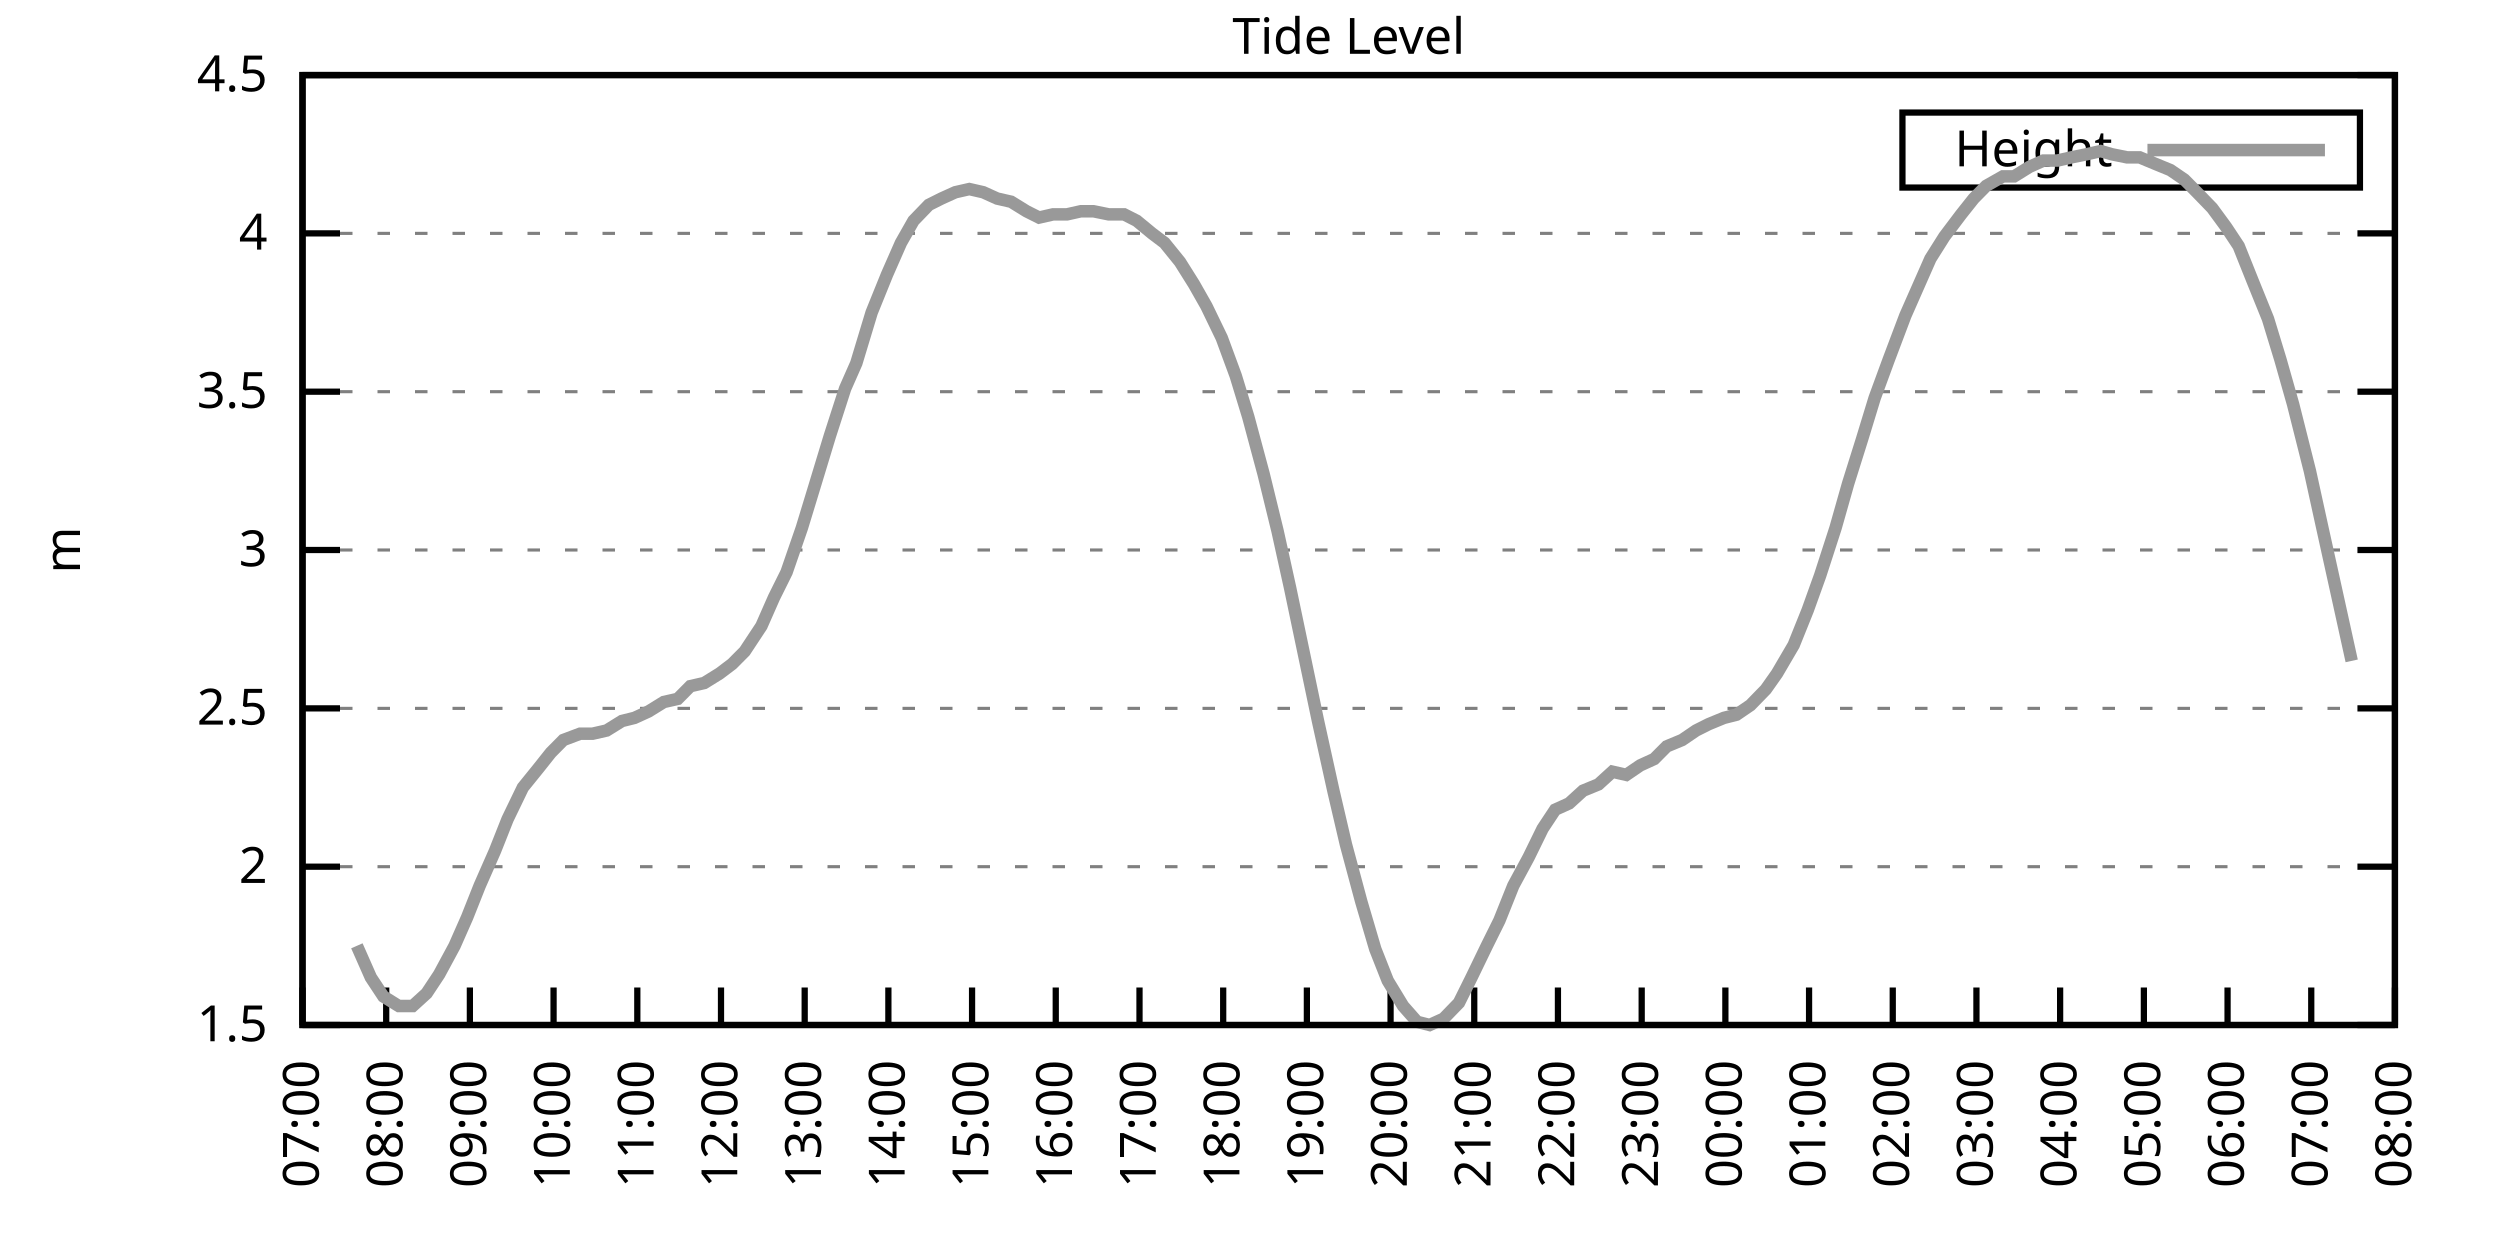
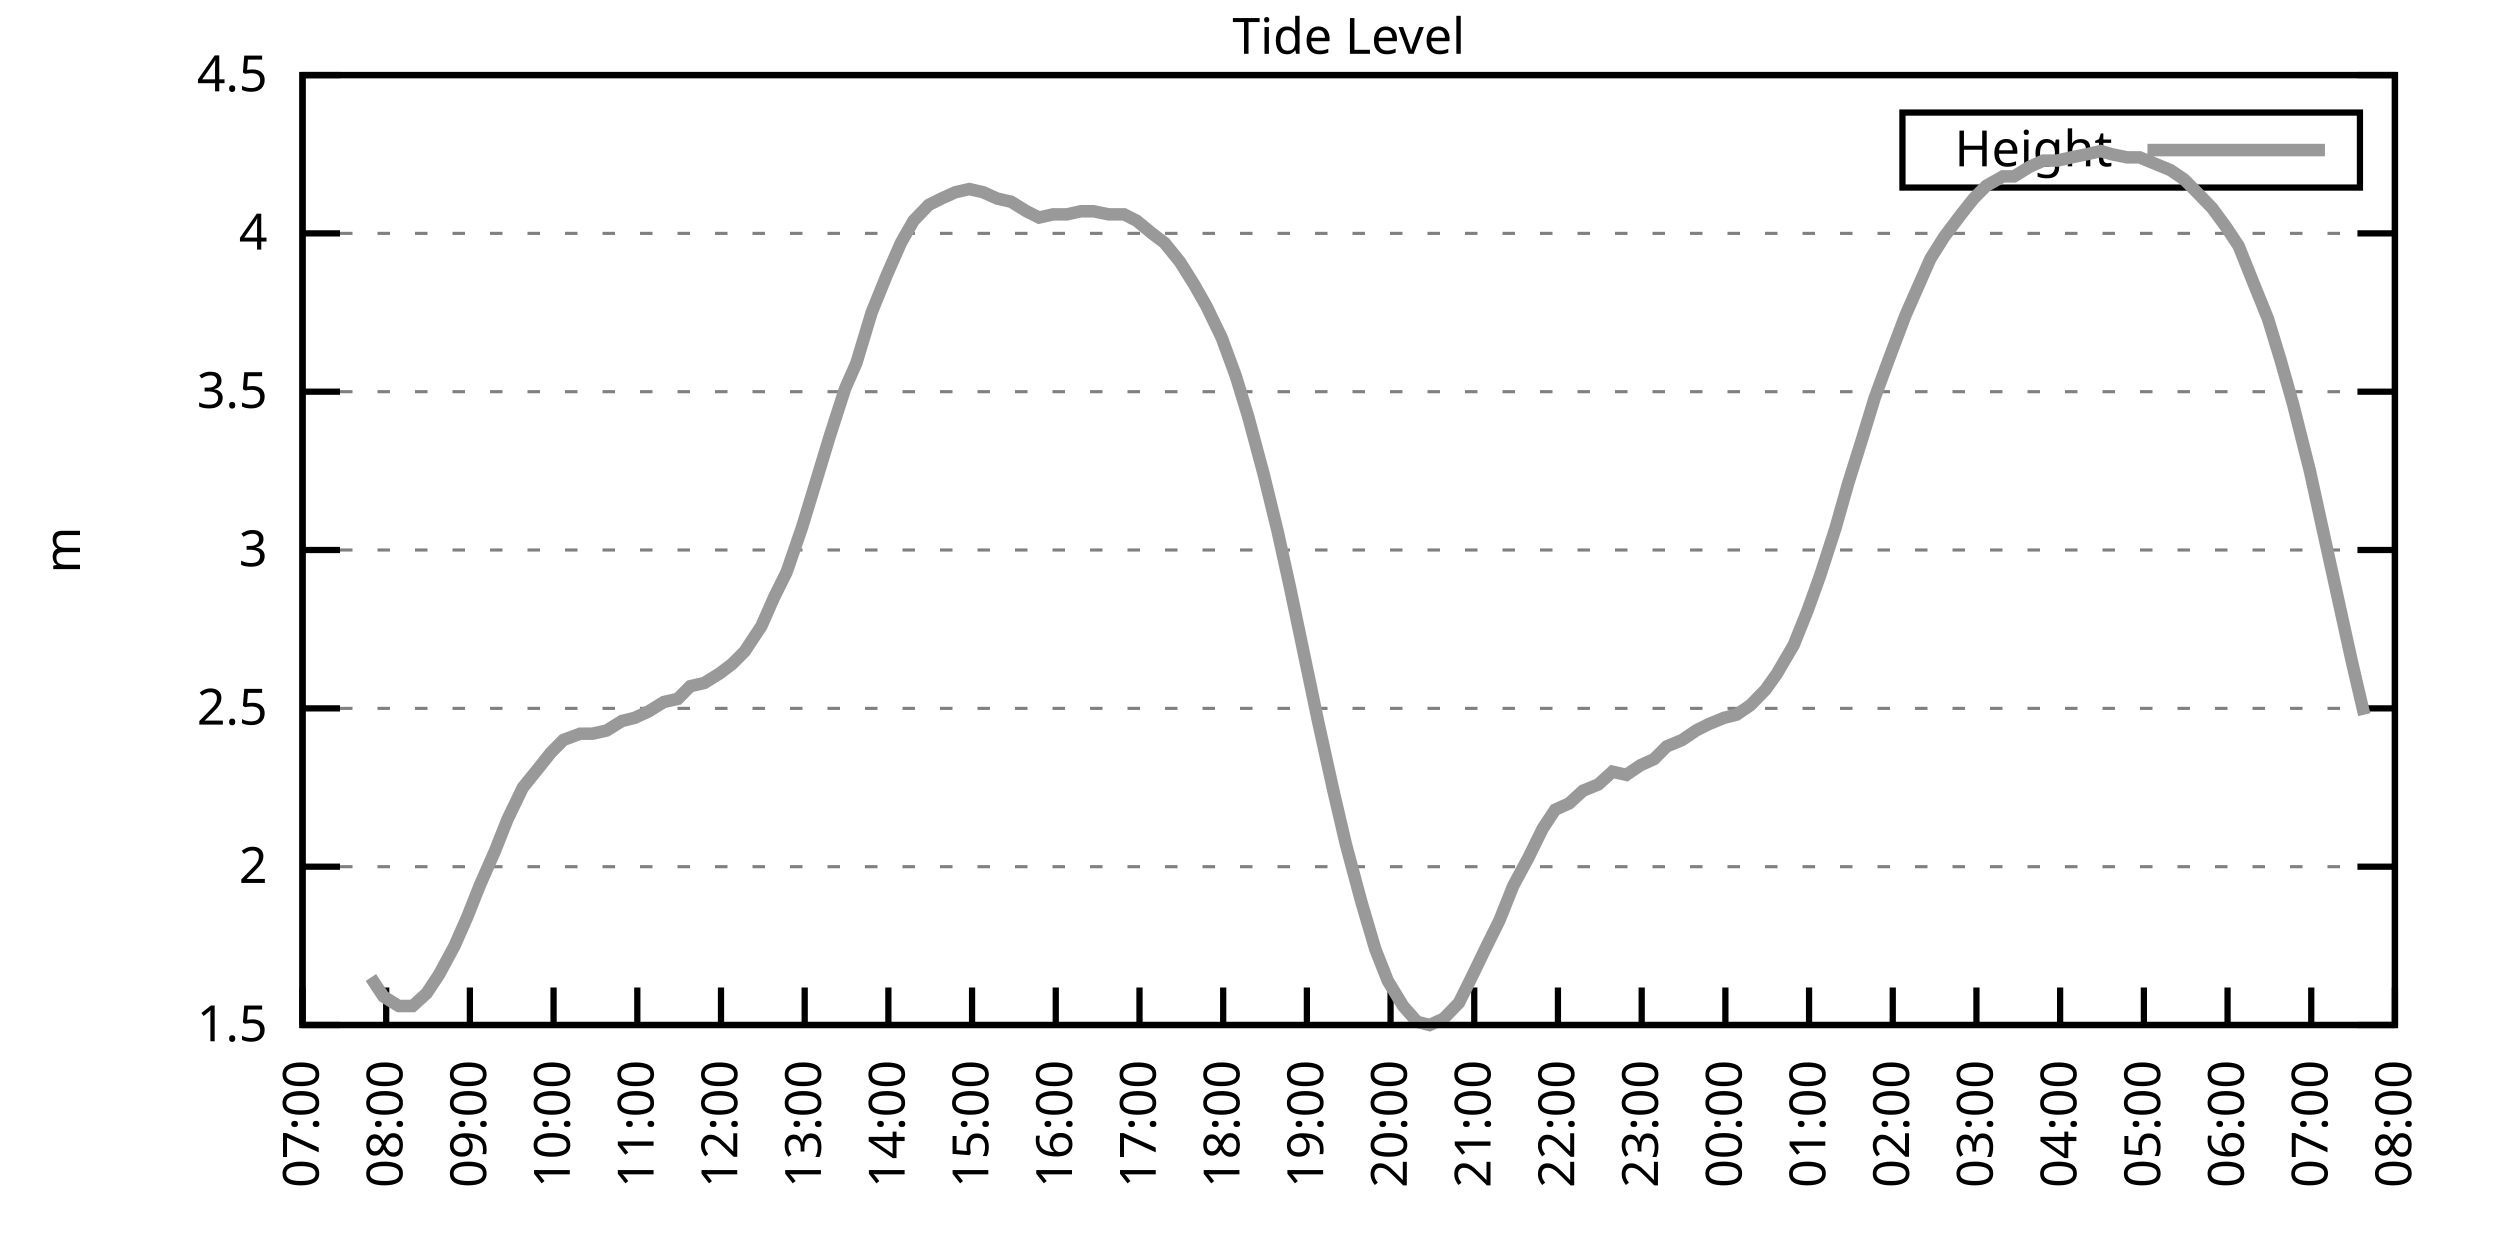
<svg xmlns="http://www.w3.org/2000/svg" xmlns:xlink="http://www.w3.org/1999/xlink" width="400" height="200" viewBox="0 0 400 200">
  <g id="gnuplot_canvas">
    <rect x="0" y="0" width="400" height="200" fill="none" />
    <defs>
      <circle id="gpDot" r="0.5" stroke-width="0.5" stroke="currentColor" />
      <path id="gpPt0" stroke-width="0.333" stroke="currentColor" d="M-1,0 h2 M0,-1 v2" />
      <path id="gpPt1" stroke-width="0.333" stroke="currentColor" d="M-1,-1 L1,1 M1,-1 L-1,1" />
      <path id="gpPt2" stroke-width="0.333" stroke="currentColor" d="M-1,0 L1,0 M0,-1 L0,1 M-1,-1 L1,1 M-1,1 L1,-1" />
      <rect id="gpPt3" stroke-width="0.333" stroke="currentColor" x="-1" y="-1" width="2" height="2" />
      <rect id="gpPt4" stroke-width="0.333" stroke="currentColor" fill="currentColor" x="-1" y="-1" width="2" height="2" />
      <circle id="gpPt5" stroke-width="0.333" stroke="currentColor" cx="0" cy="0" r="1" />
      <use xlink:href="#gpPt5" id="gpPt6" fill="currentColor" stroke="none" />
      <path id="gpPt7" stroke-width="0.333" stroke="currentColor" d="M0,-1.33 L-1.33,0.67 L1.33,0.67 z" />
      <use xlink:href="#gpPt7" id="gpPt8" fill="currentColor" stroke="none" />
      <use xlink:href="#gpPt7" id="gpPt9" stroke="currentColor" transform="rotate(180)" />
      <use xlink:href="#gpPt9" id="gpPt10" fill="currentColor" stroke="none" />
      <use xlink:href="#gpPt3" id="gpPt11" stroke="currentColor" transform="rotate(45)" />
      <use xlink:href="#gpPt11" id="gpPt12" fill="currentColor" stroke="none" />
      <path id="gpPt13" stroke-width="0.333" stroke="currentColor" d="M0,1.330 L1.265,0.411 L0.782,-1.067 L-0.782,-1.076 L-1.265,0.411 z" />
      <use xlink:href="#gpPt13" id="gpPt14" fill="currentColor" stroke="none" />
      <filter id="textbox" filterUnits="objectBoundingBox" x="0" y="0" height="1" width="1">
        <feFlood flood-color="white" flood-opacity="1" result="bgnd" />
        <feComposite in="SourceGraphic" in2="bgnd" operator="atop" />
      </filter>
      <filter id="greybox" filterUnits="objectBoundingBox" x="0" y="0" height="1" width="1">
        <feFlood flood-color="lightgrey" flood-opacity="1" result="grey" />
        <feComposite in="SourceGraphic" in2="grey" operator="atop" />
      </filter>
    </defs>
    <g fill="none" color="white" stroke="currentColor" stroke-width="1.00" stroke-linecap="butt" stroke-linejoin="miter">
</g>
    <g fill="none" color="black" stroke="currentColor" stroke-width="1.00" stroke-linecap="butt" stroke-linejoin="miter">
      <g stroke="none" shape-rendering="crispEdges">
        <polygon fill="rgb(255, 255, 255)" points="48.40,164.00 383.18,164.00 383.18,12.02 48.40,12.02 " />
      </g>
    </g>
    <g fill="none" color="black" stroke="currentColor" stroke-width="1.00" stroke-linecap="butt" stroke-linejoin="miter">
</g>
    <g fill="none" color="black" stroke="black" stroke-width="0.50" stroke-linecap="butt" stroke-linejoin="miter">
</g>
    <g fill="none" color="gray" stroke="currentColor" stroke-width="0.50" stroke-linecap="butt" stroke-linejoin="miter">
      <path stroke="gray" stroke-dasharray="2,4" class="gridline" d="M48.40,164.00 L383.19,164.00  " />
    </g>
    <g fill="none" color="gray" stroke="gray" stroke-width="1.00" stroke-linecap="butt" stroke-linejoin="miter">
</g>
    <g fill="none" color="black" stroke="currentColor" stroke-width="1.00" stroke-linecap="butt" stroke-linejoin="miter">
      <path stroke="black" d="M48.40,164.00 L54.40,164.00 M383.19,164.00 L377.19,164.00  " />
      <g transform="translate(42.80,166.60)" stroke="none" fill="black" font-family="Sans" font-size="8.00" text-anchor="end">
        <text>
          <tspan font-family="Sans"> 1.5</tspan>
        </text>
      </g>
    </g>
    <g fill="none" color="black" stroke="currentColor" stroke-width="1.00" stroke-linecap="butt" stroke-linejoin="miter">
</g>
    <g fill="none" color="black" stroke="black" stroke-width="0.50" stroke-linecap="butt" stroke-linejoin="miter">
</g>
    <g fill="none" color="gray" stroke="currentColor" stroke-width="0.50" stroke-linecap="butt" stroke-linejoin="miter">
      <path stroke="gray" stroke-dasharray="2,4" class="gridline" d="M48.40,138.67 L383.19,138.67  " />
    </g>
    <g fill="none" color="gray" stroke="gray" stroke-width="1.00" stroke-linecap="butt" stroke-linejoin="miter">
</g>
    <g fill="none" color="black" stroke="currentColor" stroke-width="1.00" stroke-linecap="butt" stroke-linejoin="miter">
      <path stroke="black" d="M48.40,138.67 L54.40,138.67 M383.19,138.67 L377.19,138.67  " />
      <g transform="translate(42.80,141.27)" stroke="none" fill="black" font-family="Sans" font-size="8.00" text-anchor="end">
        <text>
          <tspan font-family="Sans"> 2</tspan>
        </text>
      </g>
    </g>
    <g fill="none" color="black" stroke="currentColor" stroke-width="1.00" stroke-linecap="butt" stroke-linejoin="miter">
</g>
    <g fill="none" color="black" stroke="black" stroke-width="0.50" stroke-linecap="butt" stroke-linejoin="miter">
</g>
    <g fill="none" color="gray" stroke="currentColor" stroke-width="0.50" stroke-linecap="butt" stroke-linejoin="miter">
      <path stroke="gray" stroke-dasharray="2,4" class="gridline" d="M48.40,113.34 L383.19,113.34  " />
    </g>
    <g fill="none" color="gray" stroke="gray" stroke-width="1.00" stroke-linecap="butt" stroke-linejoin="miter">
</g>
    <g fill="none" color="black" stroke="currentColor" stroke-width="1.00" stroke-linecap="butt" stroke-linejoin="miter">
      <path stroke="black" d="M48.40,113.34 L54.40,113.34 M383.19,113.34 L377.19,113.34  " />
      <g transform="translate(42.80,115.94)" stroke="none" fill="black" font-family="Sans" font-size="8.00" text-anchor="end">
        <text>
          <tspan font-family="Sans"> 2.5</tspan>
        </text>
      </g>
    </g>
    <g fill="none" color="black" stroke="currentColor" stroke-width="1.00" stroke-linecap="butt" stroke-linejoin="miter">
</g>
    <g fill="none" color="black" stroke="black" stroke-width="0.50" stroke-linecap="butt" stroke-linejoin="miter">
</g>
    <g fill="none" color="gray" stroke="currentColor" stroke-width="0.50" stroke-linecap="butt" stroke-linejoin="miter">
      <path stroke="gray" stroke-dasharray="2,4" class="gridline" d="M48.40,88.00 L383.19,88.00  " />
    </g>
    <g fill="none" color="gray" stroke="gray" stroke-width="1.00" stroke-linecap="butt" stroke-linejoin="miter">
</g>
    <g fill="none" color="black" stroke="currentColor" stroke-width="1.00" stroke-linecap="butt" stroke-linejoin="miter">
      <path stroke="black" d="M48.40,88.00 L54.40,88.00 M383.19,88.00 L377.19,88.00  " />
      <g transform="translate(42.80,90.60)" stroke="none" fill="black" font-family="Sans" font-size="8.00" text-anchor="end">
        <text>
          <tspan font-family="Sans"> 3</tspan>
        </text>
      </g>
    </g>
    <g fill="none" color="black" stroke="currentColor" stroke-width="1.00" stroke-linecap="butt" stroke-linejoin="miter">
</g>
    <g fill="none" color="black" stroke="black" stroke-width="0.50" stroke-linecap="butt" stroke-linejoin="miter">
</g>
    <g fill="none" color="gray" stroke="currentColor" stroke-width="0.50" stroke-linecap="butt" stroke-linejoin="miter">
      <path stroke="gray" stroke-dasharray="2,4" class="gridline" d="M48.40,62.67 L383.19,62.67  " />
    </g>
    <g fill="none" color="gray" stroke="gray" stroke-width="1.00" stroke-linecap="butt" stroke-linejoin="miter">
</g>
    <g fill="none" color="black" stroke="currentColor" stroke-width="1.00" stroke-linecap="butt" stroke-linejoin="miter">
      <path stroke="black" d="M48.40,62.67 L54.40,62.67 M383.19,62.67 L377.19,62.67  " />
      <g transform="translate(42.80,65.27)" stroke="none" fill="black" font-family="Sans" font-size="8.00" text-anchor="end">
        <text>
          <tspan font-family="Sans"> 3.5</tspan>
        </text>
      </g>
    </g>
    <g fill="none" color="black" stroke="currentColor" stroke-width="1.00" stroke-linecap="butt" stroke-linejoin="miter">
</g>
    <g fill="none" color="black" stroke="black" stroke-width="0.50" stroke-linecap="butt" stroke-linejoin="miter">
</g>
    <g fill="none" color="gray" stroke="currentColor" stroke-width="0.50" stroke-linecap="butt" stroke-linejoin="miter">
      <path stroke="gray" stroke-dasharray="2,4" class="gridline" d="M48.40,37.34 L383.19,37.34  " />
    </g>
    <g fill="none" color="gray" stroke="gray" stroke-width="1.00" stroke-linecap="butt" stroke-linejoin="miter">
</g>
    <g fill="none" color="black" stroke="currentColor" stroke-width="1.00" stroke-linecap="butt" stroke-linejoin="miter">
      <path stroke="black" d="M48.40,37.34 L54.40,37.34 M383.19,37.34 L377.19,37.34  " />
      <g transform="translate(42.80,39.94)" stroke="none" fill="black" font-family="Sans" font-size="8.00" text-anchor="end">
        <text>
          <tspan font-family="Sans"> 4</tspan>
        </text>
      </g>
    </g>
    <g fill="none" color="black" stroke="currentColor" stroke-width="1.00" stroke-linecap="butt" stroke-linejoin="miter">
</g>
    <g fill="none" color="black" stroke="black" stroke-width="0.50" stroke-linecap="butt" stroke-linejoin="miter">
</g>
    <g fill="none" color="gray" stroke="currentColor" stroke-width="0.50" stroke-linecap="butt" stroke-linejoin="miter">
      <path stroke="gray" stroke-dasharray="2,4" class="gridline" d="M48.40,12.01 L383.19,12.01  " />
    </g>
    <g fill="none" color="gray" stroke="gray" stroke-width="1.00" stroke-linecap="butt" stroke-linejoin="miter">
</g>
    <g fill="none" color="black" stroke="currentColor" stroke-width="1.00" stroke-linecap="butt" stroke-linejoin="miter">
      <path stroke="black" d="M48.40,12.01 L54.40,12.01 M383.19,12.01 L377.19,12.01  " />
      <g transform="translate(42.80,14.61)" stroke="none" fill="black" font-family="Sans" font-size="8.00" text-anchor="end">
        <text>
          <tspan font-family="Sans"> 4.5</tspan>
        </text>
      </g>
    </g>
    <g fill="none" color="black" stroke="currentColor" stroke-width="1.00" stroke-linecap="butt" stroke-linejoin="miter">
      <path stroke="black" d="M48.40,164.00 L48.40,158.00  " />
      <g transform="translate(51.00,169.60) rotate(270.00)" stroke="none" fill="black" font-family="Sans" font-size="8.00" text-anchor="end">
        <text>
          <tspan font-family="Sans">07:00</tspan>
        </text>
      </g>
    </g>
    <g fill="none" color="black" stroke="currentColor" stroke-width="1.00" stroke-linecap="butt" stroke-linejoin="miter">
      <path stroke="black" d="M61.79,164.00 L61.79,158.00  " />
      <g transform="translate(64.39,169.60) rotate(270.00)" stroke="none" fill="black" font-family="Sans" font-size="8.00" text-anchor="end">
        <text>
          <tspan font-family="Sans">08:00</tspan>
        </text>
      </g>
    </g>
    <g fill="none" color="black" stroke="currentColor" stroke-width="1.00" stroke-linecap="butt" stroke-linejoin="miter">
      <path stroke="black" d="M75.18,164.00 L75.18,158.00  " />
      <g transform="translate(77.78,169.60) rotate(270.00)" stroke="none" fill="black" font-family="Sans" font-size="8.00" text-anchor="end">
        <text>
          <tspan font-family="Sans">09:00</tspan>
        </text>
      </g>
    </g>
    <g fill="none" color="black" stroke="currentColor" stroke-width="1.00" stroke-linecap="butt" stroke-linejoin="miter">
      <path stroke="black" d="M88.57,164.00 L88.57,158.00  " />
      <g transform="translate(91.17,169.60) rotate(270.00)" stroke="none" fill="black" font-family="Sans" font-size="8.00" text-anchor="end">
        <text>
          <tspan font-family="Sans">10:00</tspan>
        </text>
      </g>
    </g>
    <g fill="none" color="black" stroke="currentColor" stroke-width="1.00" stroke-linecap="butt" stroke-linejoin="miter">
      <path stroke="black" d="M101.97,164.00 L101.97,158.00  " />
      <g transform="translate(104.57,169.60) rotate(270.00)" stroke="none" fill="black" font-family="Sans" font-size="8.00" text-anchor="end">
        <text>
          <tspan font-family="Sans">11:00</tspan>
        </text>
      </g>
    </g>
    <g fill="none" color="black" stroke="currentColor" stroke-width="1.00" stroke-linecap="butt" stroke-linejoin="miter">
      <path stroke="black" d="M115.36,164.00 L115.36,158.00  " />
      <g transform="translate(117.96,169.60) rotate(270.00)" stroke="none" fill="black" font-family="Sans" font-size="8.00" text-anchor="end">
        <text>
          <tspan font-family="Sans">12:00</tspan>
        </text>
      </g>
    </g>
    <g fill="none" color="black" stroke="currentColor" stroke-width="1.00" stroke-linecap="butt" stroke-linejoin="miter">
      <path stroke="black" d="M128.75,164.00 L128.75,158.00  " />
      <g transform="translate(131.35,169.60) rotate(270.00)" stroke="none" fill="black" font-family="Sans" font-size="8.00" text-anchor="end">
        <text>
          <tspan font-family="Sans">13:00</tspan>
        </text>
      </g>
    </g>
    <g fill="none" color="black" stroke="currentColor" stroke-width="1.00" stroke-linecap="butt" stroke-linejoin="miter">
      <path stroke="black" d="M142.14,164.00 L142.14,158.00  " />
      <g transform="translate(144.74,169.60) rotate(270.00)" stroke="none" fill="black" font-family="Sans" font-size="8.00" text-anchor="end">
        <text>
          <tspan font-family="Sans">14:00</tspan>
        </text>
      </g>
    </g>
    <g fill="none" color="black" stroke="currentColor" stroke-width="1.00" stroke-linecap="butt" stroke-linejoin="miter">
      <path stroke="black" d="M155.53,164.00 L155.53,158.00  " />
      <g transform="translate(158.13,169.60) rotate(270.00)" stroke="none" fill="black" font-family="Sans" font-size="8.00" text-anchor="end">
        <text>
          <tspan font-family="Sans">15:00</tspan>
        </text>
      </g>
    </g>
    <g fill="none" color="black" stroke="currentColor" stroke-width="1.00" stroke-linecap="butt" stroke-linejoin="miter">
      <path stroke="black" d="M168.92,164.00 L168.92,158.00  " />
      <g transform="translate(171.52,169.60) rotate(270.00)" stroke="none" fill="black" font-family="Sans" font-size="8.00" text-anchor="end">
        <text>
          <tspan font-family="Sans">16:00</tspan>
        </text>
      </g>
    </g>
    <g fill="none" color="black" stroke="currentColor" stroke-width="1.00" stroke-linecap="butt" stroke-linejoin="miter">
      <path stroke="black" d="M182.32,164.00 L182.32,158.00  " />
      <g transform="translate(184.92,169.60) rotate(270.00)" stroke="none" fill="black" font-family="Sans" font-size="8.00" text-anchor="end">
        <text>
          <tspan font-family="Sans">17:00</tspan>
        </text>
      </g>
    </g>
    <g fill="none" color="black" stroke="currentColor" stroke-width="1.00" stroke-linecap="butt" stroke-linejoin="miter">
      <path stroke="black" d="M195.71,164.00 L195.71,158.00  " />
      <g transform="translate(198.31,169.60) rotate(270.00)" stroke="none" fill="black" font-family="Sans" font-size="8.00" text-anchor="end">
        <text>
          <tspan font-family="Sans">18:00</tspan>
        </text>
      </g>
    </g>
    <g fill="none" color="black" stroke="currentColor" stroke-width="1.00" stroke-linecap="butt" stroke-linejoin="miter">
      <path stroke="black" d="M209.10,164.00 L209.10,158.00  " />
      <g transform="translate(211.70,169.60) rotate(270.00)" stroke="none" fill="black" font-family="Sans" font-size="8.00" text-anchor="end">
        <text>
          <tspan font-family="Sans">19:00</tspan>
        </text>
      </g>
    </g>
    <g fill="none" color="black" stroke="currentColor" stroke-width="1.00" stroke-linecap="butt" stroke-linejoin="miter">
      <path stroke="black" d="M222.49,164.00 L222.49,158.00  " />
      <g transform="translate(225.09,169.60) rotate(270.00)" stroke="none" fill="black" font-family="Sans" font-size="8.00" text-anchor="end">
        <text>
          <tspan font-family="Sans">20:00</tspan>
        </text>
      </g>
    </g>
    <g fill="none" color="black" stroke="currentColor" stroke-width="1.00" stroke-linecap="butt" stroke-linejoin="miter">
      <path stroke="black" d="M235.88,164.00 L235.88,158.00  " />
      <g transform="translate(238.48,169.60) rotate(270.00)" stroke="none" fill="black" font-family="Sans" font-size="8.00" text-anchor="end">
        <text>
          <tspan font-family="Sans">21:00</tspan>
        </text>
      </g>
    </g>
    <g fill="none" color="black" stroke="currentColor" stroke-width="1.00" stroke-linecap="butt" stroke-linejoin="miter">
      <path stroke="black" d="M249.27,164.00 L249.27,158.00  " />
      <g transform="translate(251.87,169.60) rotate(270.00)" stroke="none" fill="black" font-family="Sans" font-size="8.00" text-anchor="end">
        <text>
          <tspan font-family="Sans">22:00</tspan>
        </text>
      </g>
    </g>
    <g fill="none" color="black" stroke="currentColor" stroke-width="1.00" stroke-linecap="butt" stroke-linejoin="miter">
      <path stroke="black" d="M262.67,164.00 L262.67,158.00  " />
      <g transform="translate(265.27,169.60) rotate(270.00)" stroke="none" fill="black" font-family="Sans" font-size="8.00" text-anchor="end">
        <text>
          <tspan font-family="Sans">23:00</tspan>
        </text>
      </g>
    </g>
    <g fill="none" color="black" stroke="currentColor" stroke-width="1.00" stroke-linecap="butt" stroke-linejoin="miter">
      <path stroke="black" d="M276.06,164.00 L276.06,158.00  " />
      <g transform="translate(278.66,169.60) rotate(270.00)" stroke="none" fill="black" font-family="Sans" font-size="8.00" text-anchor="end">
        <text>
          <tspan font-family="Sans">00:00</tspan>
        </text>
      </g>
    </g>
    <g fill="none" color="black" stroke="currentColor" stroke-width="1.00" stroke-linecap="butt" stroke-linejoin="miter">
      <path stroke="black" d="M289.45,164.00 L289.45,158.00  " />
      <g transform="translate(292.05,169.60) rotate(270.00)" stroke="none" fill="black" font-family="Sans" font-size="8.00" text-anchor="end">
        <text>
          <tspan font-family="Sans">01:00</tspan>
        </text>
      </g>
    </g>
    <g fill="none" color="black" stroke="currentColor" stroke-width="1.00" stroke-linecap="butt" stroke-linejoin="miter">
      <path stroke="black" d="M302.84,164.00 L302.84,158.00  " />
      <g transform="translate(305.44,169.60) rotate(270.00)" stroke="none" fill="black" font-family="Sans" font-size="8.00" text-anchor="end">
        <text>
          <tspan font-family="Sans">02:00</tspan>
        </text>
      </g>
    </g>
    <g fill="none" color="black" stroke="currentColor" stroke-width="1.00" stroke-linecap="butt" stroke-linejoin="miter">
      <path stroke="black" d="M316.23,164.00 L316.23,158.00  " />
      <g transform="translate(318.83,169.60) rotate(270.00)" stroke="none" fill="black" font-family="Sans" font-size="8.00" text-anchor="end">
        <text>
          <tspan font-family="Sans">03:00</tspan>
        </text>
      </g>
    </g>
    <g fill="none" color="black" stroke="currentColor" stroke-width="1.00" stroke-linecap="butt" stroke-linejoin="miter">
      <path stroke="black" d="M329.62,164.00 L329.62,158.00  " />
      <g transform="translate(332.22,169.60) rotate(270.00)" stroke="none" fill="black" font-family="Sans" font-size="8.00" text-anchor="end">
        <text>
          <tspan font-family="Sans">04:00</tspan>
        </text>
      </g>
    </g>
    <g fill="none" color="black" stroke="currentColor" stroke-width="1.00" stroke-linecap="butt" stroke-linejoin="miter">
      <path stroke="black" d="M343.02,164.00 L343.02,158.00  " />
      <g transform="translate(345.62,169.60) rotate(270.00)" stroke="none" fill="black" font-family="Sans" font-size="8.00" text-anchor="end">
        <text>
          <tspan font-family="Sans">05:00</tspan>
        </text>
      </g>
    </g>
    <g fill="none" color="black" stroke="currentColor" stroke-width="1.00" stroke-linecap="butt" stroke-linejoin="miter">
      <path stroke="black" d="M356.41,164.00 L356.41,158.00  " />
      <g transform="translate(359.01,169.60) rotate(270.00)" stroke="none" fill="black" font-family="Sans" font-size="8.00" text-anchor="end">
        <text>
          <tspan font-family="Sans">06:00</tspan>
        </text>
      </g>
    </g>
    <g fill="none" color="black" stroke="currentColor" stroke-width="1.00" stroke-linecap="butt" stroke-linejoin="miter">
      <path stroke="black" d="M369.80,164.00 L369.80,158.00  " />
      <g transform="translate(372.40,169.60) rotate(270.00)" stroke="none" fill="black" font-family="Sans" font-size="8.00" text-anchor="end">
        <text>
          <tspan font-family="Sans">07:00</tspan>
        </text>
      </g>
    </g>
    <g fill="none" color="black" stroke="currentColor" stroke-width="1.00" stroke-linecap="butt" stroke-linejoin="miter">
      <path stroke="black" d="M383.19,164.00 L383.19,158.00  " />
      <g transform="translate(385.79,169.60) rotate(270.00)" stroke="none" fill="black" font-family="Sans" font-size="8.00" text-anchor="end">
        <text>
          <tspan font-family="Sans">08:00</tspan>
        </text>
      </g>
    </g>
    <g fill="none" color="black" stroke="currentColor" stroke-width="1.00" stroke-linecap="butt" stroke-linejoin="miter">
</g>
    <g fill="none" color="black" stroke="currentColor" stroke-width="1.00" stroke-linecap="butt" stroke-linejoin="miter">
      <path stroke="black" d="M48.40,12.01 L48.40,164.00 L383.19,164.00 L383.19,12.01 L48.40,12.01 Z  " />
    </g>
    <g fill="none" color="black" stroke="currentColor" stroke-width="1.00" stroke-linecap="butt" stroke-linejoin="miter">
</g>
    <g fill="none" color="black" stroke="currentColor" stroke-width="1.00" stroke-linecap="butt" stroke-linejoin="miter">
      <path stroke="black" d="M304.39,30.01 L304.39,18.01 L377.59,18.01 L377.59,30.01 L304.39,30.01 Z  " />
    </g>
    <g id="Tide_level_plot_1">
      <g fill="none" color="white" stroke="black" stroke-width="2.00" stroke-linecap="butt" stroke-linejoin="miter">
</g>
      <g fill="none" color="black" stroke="currentColor" stroke-width="2.00" stroke-linecap="butt" stroke-linejoin="miter">
        <g transform="translate(337.99,26.61)" stroke="none" fill="black" font-family="Sans" font-size="8.00" text-anchor="end">
          <text>
            <tspan font-family="Sans">Height</tspan>
          </text>
        </g>
      </g>
      <g fill="none" color="black" stroke="currentColor" stroke-width="2.00" stroke-linecap="butt" stroke-linejoin="miter">
-         <path stroke="rgb(153, 153, 153)" d="M343.59,24.01 L371.99,24.01 M57.10,151.33 L59.34,156.40 L61.35,159.44 L63.80,160.96 L66.03,160.96 L68.26,158.93   L70.27,155.89 L72.73,151.33 L74.74,146.77 L76.75,141.71 L79.20,136.14 L81.21,131.07 L83.66,126.00 L86.12,122.96   L88.13,120.43 L90.14,118.40 L92.82,117.39 L94.82,117.39 L97.06,116.88 L99.51,115.36 L101.52,114.86 L103.75,113.84   L106.21,112.32 L108.44,111.82 L110.45,109.79 L112.68,109.28 L115.13,107.76 L117.14,106.24 L119.15,104.22 L121.83,100.16   L123.84,95.60 L125.85,91.55 L128.30,84.46 L130.31,77.87 L132.77,69.77 L135.22,62.17 L137.01,58.11 L139.46,50.01   L141.92,43.93 L144.15,38.86 L146.16,35.32 L148.61,32.78 L150.62,31.77 L152.85,30.76 L155.09,30.25 L157.32,30.76   L159.55,31.77 L161.78,32.28 L164.24,33.80 L166.25,34.81 L168.48,34.30 L170.71,34.30 L172.94,33.80 L174.95,33.80   L177.41,34.30 L179.86,34.30 L181.87,35.32 L184.32,37.34 L186.33,38.86 L188.79,41.90 L191.02,45.45 L193.03,48.99   L195.48,54.06 L197.72,60.14 L199.73,66.73 L202.18,75.85 L204.41,84.97 L206.42,94.08 L208.65,104.72 L210.88,115.36   L213.34,126.51 L215.35,135.12 L217.80,144.24 L220.04,151.84 L222.04,156.91 L224.50,160.96 L226.73,163.49 L228.74,164.00   L230.97,162.99 L233.43,160.45 L235.44,156.40 L237.89,151.33 L239.90,147.28 L242.13,141.71 L244.59,137.15 L246.82,132.59   L248.83,129.55 L251.06,128.54 L253.29,126.51 L255.75,125.50 L257.98,123.47 L260.21,123.98 L262.44,122.46 L264.67,121.44   L266.68,119.42 L269.14,118.40 L271.37,116.88 L273.38,115.87 L275.83,114.86 L277.84,114.35 L280.07,112.83 L282.53,110.30   L284.32,107.76 L286.99,103.20 L289.23,97.63 L291.23,92.06 L293.69,84.46 L295.70,77.37 L297.93,70.27 L299.94,63.69   L302.17,57.61 L304.85,50.51 L306.86,45.95 L308.87,41.39 L311.10,37.85 L313.78,34.30 L315.79,31.77 L317.79,29.74   L320.47,28.22 L322.26,28.22 L324.71,26.70 L326.95,25.69 L329.18,25.69 L331.41,25.18 L333.86,24.68 L336.10,24.17   L337.88,24.68 L340.34,25.18 L342.35,25.18 L344.80,26.20 L347.26,27.21 L349.49,28.73 L351.50,30.76 L353.95,33.29   L356.18,36.33 L358.19,39.37 L360.42,44.94 L362.88,51.02 L364.89,57.61 L366.90,64.70 L369.58,75.34 L371.58,84.46   L374.04,95.60 L376.27,105.74  " />
+         <path stroke="rgb(153, 153, 153)" d="M343.59,24.01 L371.99,24.01 M59.34,156.40 L61.35,159.44 L63.80,160.96 L66.03,160.96 L68.26,158.93 L70.27,155.89   L72.73,151.33 L74.74,146.77 L76.75,141.71 L79.20,136.14 L81.21,131.07 L83.66,126.00 L86.12,122.96 L88.13,120.43   L90.14,118.40 L92.82,117.39 L94.82,117.39 L97.06,116.88 L99.51,115.36 L101.52,114.86 L103.75,113.84 L106.21,112.32   L108.44,111.82 L110.45,109.79 L112.68,109.28 L115.13,107.76 L117.14,106.24 L119.15,104.22 L121.83,100.16 L123.84,95.60   L125.85,91.55 L128.30,84.46 L130.31,77.87 L132.77,69.77 L135.22,62.17 L137.01,58.11 L139.46,50.01 L141.92,43.93   L144.15,38.86 L146.16,35.32 L148.61,32.78 L150.62,31.77 L152.85,30.76 L155.09,30.25 L157.32,30.76 L159.55,31.77   L161.78,32.28 L164.24,33.80 L166.25,34.81 L168.48,34.30 L170.71,34.30 L172.94,33.80 L174.95,33.80 L177.41,34.30   L179.86,34.30 L181.87,35.32 L184.32,37.34 L186.33,38.86 L188.79,41.90 L191.02,45.45 L193.03,48.99 L195.48,54.06   L197.72,60.14 L199.73,66.73 L202.18,75.85 L204.41,84.97 L206.42,94.08 L208.65,104.72 L210.88,115.36 L213.34,126.51   L215.35,135.12 L217.80,144.24 L220.04,151.84 L222.04,156.91 L224.50,160.96 L226.73,163.49 L228.74,164.00 L230.97,162.99   L233.43,160.45 L235.44,156.40 L237.89,151.33 L239.90,147.28 L242.13,141.71 L244.59,137.15 L246.82,132.59 L248.83,129.55   L251.06,128.54 L253.29,126.51 L255.75,125.50 L257.98,123.47 L260.21,123.98 L262.44,122.46 L264.67,121.44 L266.68,119.42   L269.14,118.40 L271.37,116.88 L273.38,115.87 L275.83,114.86 L277.84,114.35 L280.07,112.83 L282.53,110.30 L284.32,107.76   L286.99,103.20 L289.23,97.63 L291.23,92.06 L293.69,84.46 L295.70,77.37 L297.93,70.27 L299.94,63.69 L302.17,57.61   L304.85,50.51 L306.86,45.95 L308.87,41.39 L311.10,37.85 L313.78,34.30 L315.79,31.77 L317.79,29.74 L320.47,28.22   L322.26,28.22 L324.71,26.70 L326.95,25.69 L329.18,25.69 L331.41,25.18 L333.86,24.68 L336.10,24.17 L337.88,24.68   L340.34,25.18 L342.35,25.18 L344.80,26.20 L347.26,27.21 L349.49,28.73 L351.50,30.76 L353.95,33.29 L356.18,36.33   L358.19,39.37 L360.42,44.94 L362.88,51.02 L364.89,57.61 L366.90,64.70 L369.58,75.34 L371.58,84.46 L374.04,95.60   L376.27,105.74 L378.28,114.35  " />
      </g>
    </g>
    <g fill="none" color="black" stroke="currentColor" stroke-width="2.00" stroke-linecap="butt" stroke-linejoin="miter">
</g>
    <g fill="none" color="black" stroke="black" stroke-width="1.00" stroke-linecap="butt" stroke-linejoin="miter">
</g>
    <g fill="none" color="black" stroke="currentColor" stroke-width="1.00" stroke-linecap="butt" stroke-linejoin="miter">
      <path stroke="black" d="M48.40,12.01 L48.40,164.00 L383.19,164.00 L383.19,12.01 L48.40,12.01 Z  " />
      <g transform="translate(12.80,88.01) rotate(270.00)" stroke="none" fill="black" font-family="Sans" font-size="8.00" text-anchor="middle">
        <text>
          <tspan font-family="Sans">m</tspan>
        </text>
      </g>
    </g>
    <g fill="none" color="black" stroke="currentColor" stroke-width="1.00" stroke-linecap="butt" stroke-linejoin="miter">
</g>
    <g fill="none" color="black" stroke="currentColor" stroke-width="1.00" stroke-linecap="butt" stroke-linejoin="miter">
      <g transform="translate(215.79,8.61)" stroke="none" fill="black" font-family="Sans" font-size="8.00" text-anchor="middle">
        <text>
          <tspan font-family="Sans">Tide Level</tspan>
        </text>
      </g>
    </g>
    <g fill="none" color="black" stroke="currentColor" stroke-width="1.00" stroke-linecap="butt" stroke-linejoin="miter">
</g>
  </g>
</svg>
